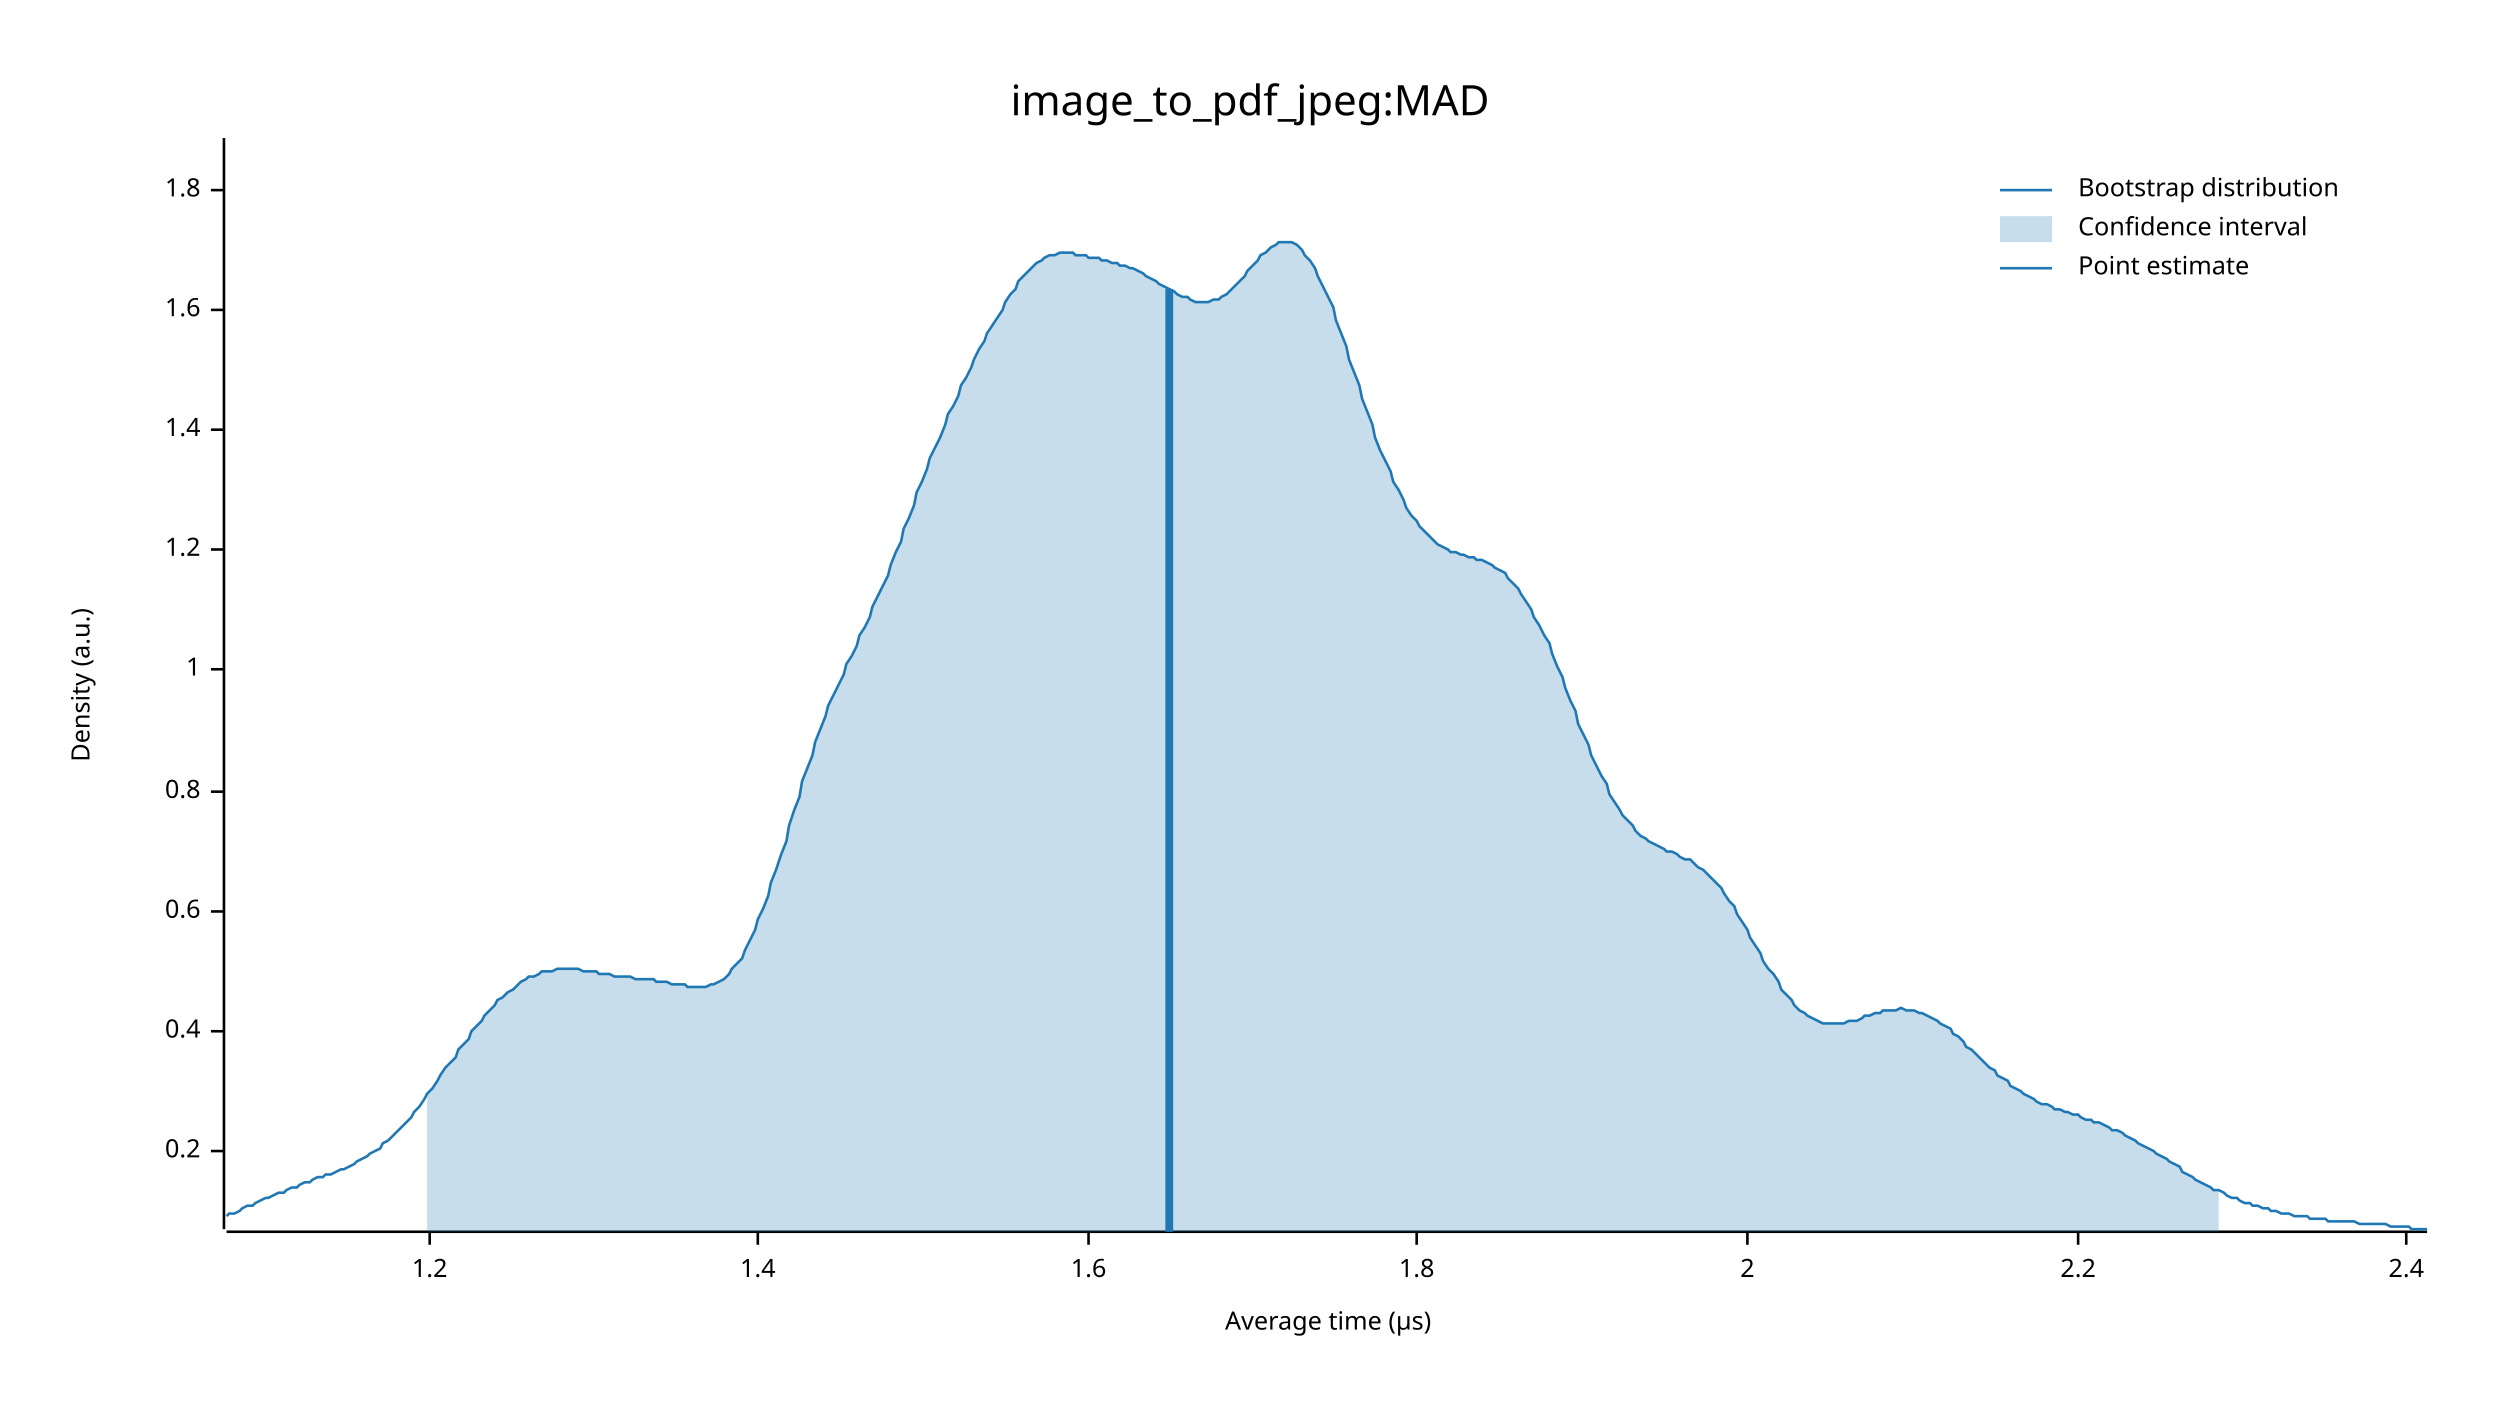
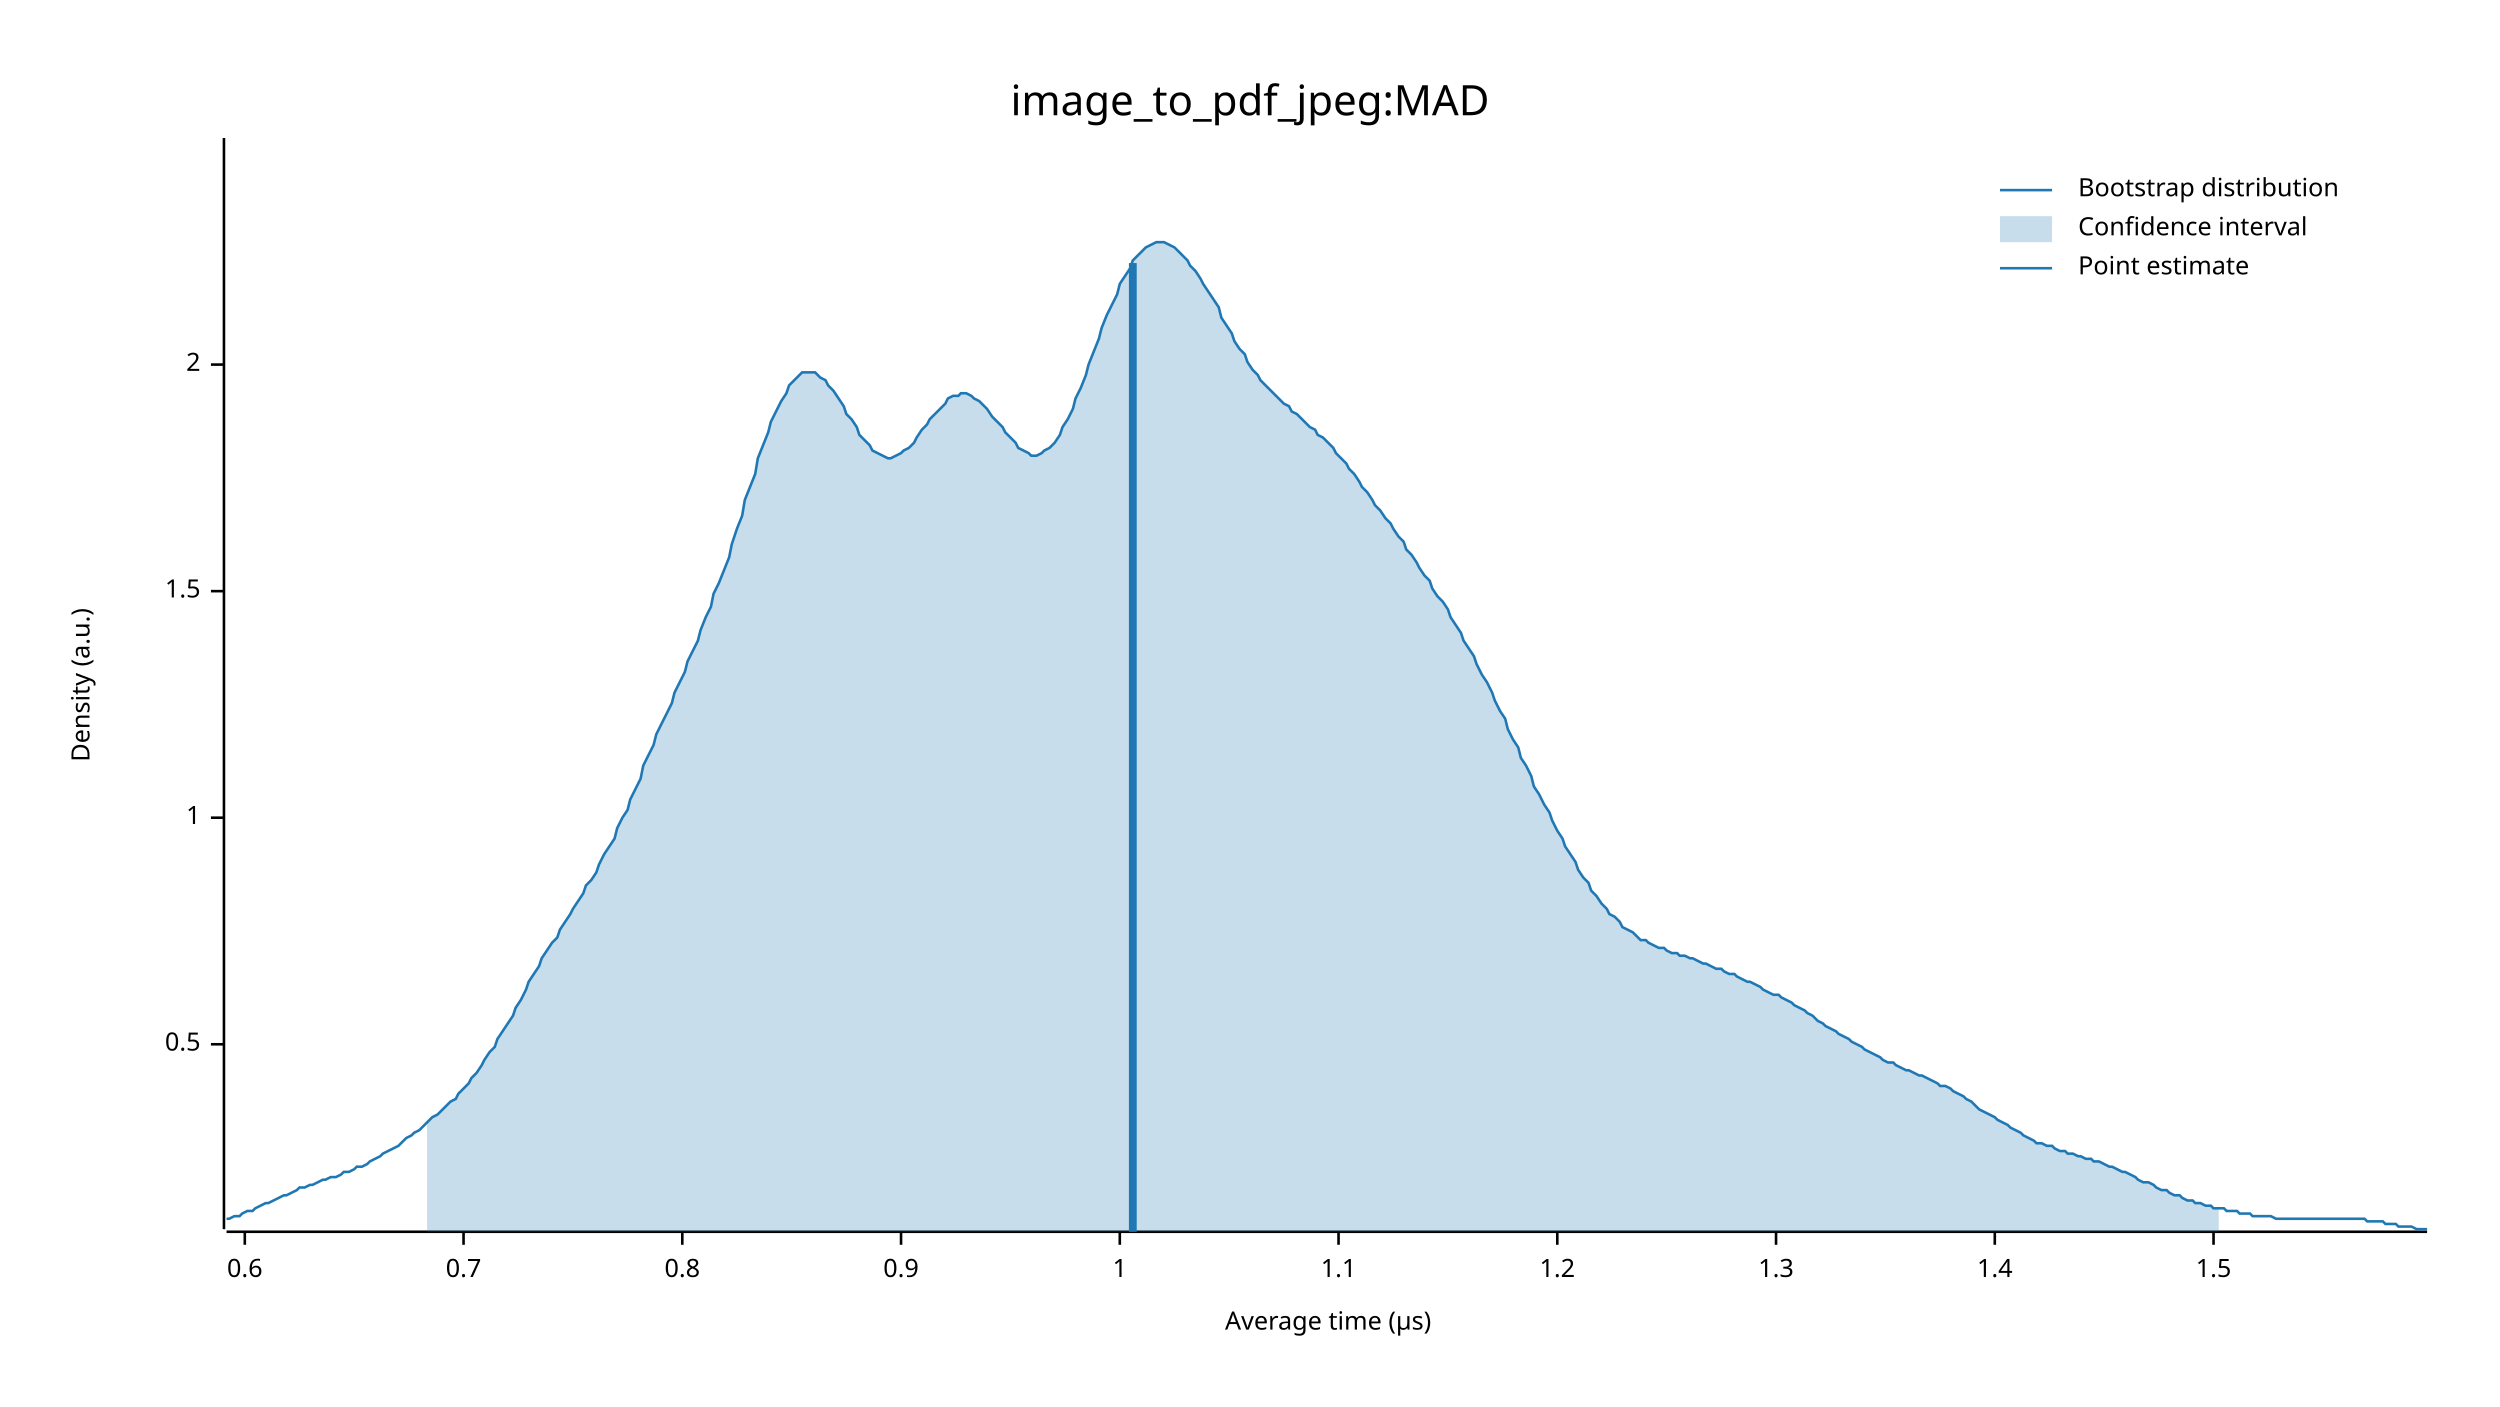
<svg xmlns="http://www.w3.org/2000/svg" width="960" height="540" viewBox="0 0 960 540">
  <text x="480" y="32" dy="0.76em" text-anchor="middle" font-family="sans-serif" font-size="16.129" opacity="1" fill="#000000">
image_to_pdf_jpeg:MAD
</text>
  <text x="27" y="263" dy="0.76em" text-anchor="middle" font-family="sans-serif" font-size="9.677" opacity="1" fill="#000000" transform="rotate(270, 27, 263)">
Density (a.u.)
</text>
  <text x="510" y="513" dy="-0.5ex" text-anchor="middle" font-family="sans-serif" font-size="9.677" opacity="1" fill="#000000">
Average time (µs)
</text>
  <polyline fill="none" opacity="1" stroke="#000000" stroke-width="1" points="86,53 86,472 " />
-   <text x="77" y="442" dy="0.5ex" text-anchor="end" font-family="sans-serif" font-size="9.677" opacity="1" fill="#000000">
- 0.2
+   <text x="77" y="401" dy="0.5ex" text-anchor="end" font-family="sans-serif" font-size="9.677" opacity="1" fill="#000000">
+ 0.5
</text>
-   <polyline fill="none" opacity="1" stroke="#000000" stroke-width="1" points="81,442 86,442 " />
-   <text x="77" y="396" dy="0.5ex" text-anchor="end" font-family="sans-serif" font-size="9.677" opacity="1" fill="#000000">
- 0.4
+   <polyline fill="none" opacity="1" stroke="#000000" stroke-width="1" points="81,401 86,401 " />
+   <text x="77" y="314" dy="0.5ex" text-anchor="end" font-family="sans-serif" font-size="9.677" opacity="1" fill="#000000">
+ 1
</text>
-   <polyline fill="none" opacity="1" stroke="#000000" stroke-width="1" points="81,396 86,396 " />
-   <text x="77" y="350" dy="0.5ex" text-anchor="end" font-family="sans-serif" font-size="9.677" opacity="1" fill="#000000">
+   <polyline fill="none" opacity="1" stroke="#000000" stroke-width="1" points="81,314 86,314 " />
+   <text x="77" y="227" dy="0.5ex" text-anchor="end" font-family="sans-serif" font-size="9.677" opacity="1" fill="#000000">
+ 1.5
+ </text>
+   <polyline fill="none" opacity="1" stroke="#000000" stroke-width="1" points="81,227 86,227 " />
+   <text x="77" y="140" dy="0.5ex" text-anchor="end" font-family="sans-serif" font-size="9.677" opacity="1" fill="#000000">
+ 2
+ </text>
+   <polyline fill="none" opacity="1" stroke="#000000" stroke-width="1" points="81,140 86,140 " />
+   <polyline fill="none" opacity="1" stroke="#000000" stroke-width="1" points="87,473 932,473 " />
+   <text x="94" y="483" dy="0.76em" text-anchor="middle" font-family="sans-serif" font-size="9.677" opacity="1" fill="#000000">
0.6
</text>
-   <polyline fill="none" opacity="1" stroke="#000000" stroke-width="1" points="81,350 86,350 " />
-   <text x="77" y="304" dy="0.5ex" text-anchor="end" font-family="sans-serif" font-size="9.677" opacity="1" fill="#000000">
+   <polyline fill="none" opacity="1" stroke="#000000" stroke-width="1" points="94,473 94,478 " />
+   <text x="178" y="483" dy="0.76em" text-anchor="middle" font-family="sans-serif" font-size="9.677" opacity="1" fill="#000000">
+ 0.7
+ </text>
+   <polyline fill="none" opacity="1" stroke="#000000" stroke-width="1" points="178,473 178,478 " />
+   <text x="262" y="483" dy="0.76em" text-anchor="middle" font-family="sans-serif" font-size="9.677" opacity="1" fill="#000000">
0.8
</text>
-   <polyline fill="none" opacity="1" stroke="#000000" stroke-width="1" points="81,304 86,304 " />
-   <text x="77" y="257" dy="0.5ex" text-anchor="end" font-family="sans-serif" font-size="9.677" opacity="1" fill="#000000">
+   <polyline fill="none" opacity="1" stroke="#000000" stroke-width="1" points="262,473 262,478 " />
+   <text x="346" y="483" dy="0.76em" text-anchor="middle" font-family="sans-serif" font-size="9.677" opacity="1" fill="#000000">
+ 0.9
+ </text>
+   <polyline fill="none" opacity="1" stroke="#000000" stroke-width="1" points="346,473 346,478 " />
+   <text x="430" y="483" dy="0.76em" text-anchor="middle" font-family="sans-serif" font-size="9.677" opacity="1" fill="#000000">
1
</text>
-   <polyline fill="none" opacity="1" stroke="#000000" stroke-width="1" points="81,257 86,257 " />
-   <text x="77" y="211" dy="0.5ex" text-anchor="end" font-family="sans-serif" font-size="9.677" opacity="1" fill="#000000">
+   <polyline fill="none" opacity="1" stroke="#000000" stroke-width="1" points="430,473 430,478 " />
+   <text x="514" y="483" dy="0.76em" text-anchor="middle" font-family="sans-serif" font-size="9.677" opacity="1" fill="#000000">
+ 1.1
+ </text>
+   <polyline fill="none" opacity="1" stroke="#000000" stroke-width="1" points="514,473 514,478 " />
+   <text x="598" y="483" dy="0.76em" text-anchor="middle" font-family="sans-serif" font-size="9.677" opacity="1" fill="#000000">
1.2
</text>
-   <polyline fill="none" opacity="1" stroke="#000000" stroke-width="1" points="81,211 86,211 " />
-   <text x="77" y="165" dy="0.5ex" text-anchor="end" font-family="sans-serif" font-size="9.677" opacity="1" fill="#000000">
+   <polyline fill="none" opacity="1" stroke="#000000" stroke-width="1" points="598,473 598,478 " />
+   <text x="682" y="483" dy="0.76em" text-anchor="middle" font-family="sans-serif" font-size="9.677" opacity="1" fill="#000000">
+ 1.3
+ </text>
+   <polyline fill="none" opacity="1" stroke="#000000" stroke-width="1" points="682,473 682,478 " />
+   <text x="766" y="483" dy="0.76em" text-anchor="middle" font-family="sans-serif" font-size="9.677" opacity="1" fill="#000000">
1.4
</text>
-   <polyline fill="none" opacity="1" stroke="#000000" stroke-width="1" points="81,165 86,165 " />
-   <text x="77" y="119" dy="0.5ex" text-anchor="end" font-family="sans-serif" font-size="9.677" opacity="1" fill="#000000">
- 1.6
+   <polyline fill="none" opacity="1" stroke="#000000" stroke-width="1" points="766,473 766,478 " />
+   <text x="850" y="483" dy="0.76em" text-anchor="middle" font-family="sans-serif" font-size="9.677" opacity="1" fill="#000000">
+ 1.5
</text>
-   <polyline fill="none" opacity="1" stroke="#000000" stroke-width="1" points="81,119 86,119 " />
-   <text x="77" y="73" dy="0.5ex" text-anchor="end" font-family="sans-serif" font-size="9.677" opacity="1" fill="#000000">
- 1.8
- </text>
-   <polyline fill="none" opacity="1" stroke="#000000" stroke-width="1" points="81,73 86,73 " />
-   <polyline fill="none" opacity="1" stroke="#000000" stroke-width="1" points="87,473 932,473 " />
-   <text x="165" y="483" dy="0.76em" text-anchor="middle" font-family="sans-serif" font-size="9.677" opacity="1" fill="#000000">
- 1.2
- </text>
-   <polyline fill="none" opacity="1" stroke="#000000" stroke-width="1" points="165,473 165,478 " />
-   <text x="291" y="483" dy="0.76em" text-anchor="middle" font-family="sans-serif" font-size="9.677" opacity="1" fill="#000000">
- 1.4
- </text>
-   <polyline fill="none" opacity="1" stroke="#000000" stroke-width="1" points="291,473 291,478 " />
-   <text x="418" y="483" dy="0.76em" text-anchor="middle" font-family="sans-serif" font-size="9.677" opacity="1" fill="#000000">
- 1.6
- </text>
-   <polyline fill="none" opacity="1" stroke="#000000" stroke-width="1" points="418,473 418,478 " />
-   <text x="544" y="483" dy="0.76em" text-anchor="middle" font-family="sans-serif" font-size="9.677" opacity="1" fill="#000000">
- 1.8
- </text>
-   <polyline fill="none" opacity="1" stroke="#000000" stroke-width="1" points="544,473 544,478 " />
-   <text x="671" y="483" dy="0.76em" text-anchor="middle" font-family="sans-serif" font-size="9.677" opacity="1" fill="#000000">
- 2
- </text>
-   <polyline fill="none" opacity="1" stroke="#000000" stroke-width="1" points="671,473 671,478 " />
-   <text x="798" y="483" dy="0.76em" text-anchor="middle" font-family="sans-serif" font-size="9.677" opacity="1" fill="#000000">
- 2.2
- </text>
-   <polyline fill="none" opacity="1" stroke="#000000" stroke-width="1" points="798,473 798,478 " />
-   <text x="924" y="483" dy="0.76em" text-anchor="middle" font-family="sans-serif" font-size="9.677" opacity="1" fill="#000000">
- 2.4
- </text>
-   <polyline fill="none" opacity="1" stroke="#000000" stroke-width="1" points="924,473 924,478 " />
-   <polyline fill="none" opacity="1" stroke="#1F78B4" stroke-width="1" points="87,467 88,466 90,466 92,465 93,464 95,463 97,463 98,462 100,461 102,460 103,460 105,459 107,458 109,458 110,457 112,456 114,456 115,455 117,454 119,454 120,453 122,452 124,452 125,451 127,451 129,450 131,449 132,449 134,448 136,447 137,446 139,445 141,444 142,443 144,442 146,441 147,439 149,438 151,436 153,434 154,433 156,431 158,429 159,427 161,425 163,422 164,420 166,418 168,415 169,413 171,410 173,408 175,406 176,403 178,401 180,399 181,396 183,394 185,392 186,390 188,388 190,386 191,384 193,383 195,381 197,380 198,379 200,377 202,376 203,375 205,375 207,374 208,373 210,373 212,373 214,372 215,372 217,372 219,372 220,372 222,372 224,373 225,373 227,373 229,373 230,374 232,374 234,374 236,375 237,375 239,375 241,375 242,375 244,376 246,376 247,376 249,376 251,376 252,377 254,377 256,377 258,378 259,378 261,378 263,378 264,379 266,379 268,379 269,379 271,379 273,378 274,378 276,377 278,376 280,374 281,372 283,370 285,368 286,365 288,361 290,357 291,353 293,349 295,344 296,339 298,334 300,328 302,323 303,317 305,311 307,306 308,300 310,295 312,290 313,285 315,280 317,275 318,271 320,267 322,263 324,259 325,255 327,252 329,248 330,244 332,241 334,237 335,233 337,229 339,225 341,221 342,217 344,212 346,208 347,203 349,199 351,194 352,189 354,185 356,180 357,176 359,172 361,168 363,163 364,159 366,156 368,152 369,148 371,145 373,141 374,138 376,134 378,131 379,128 381,125 383,122 385,119 386,116 388,113 390,111 391,108 393,106 395,104 396,103 398,101 400,100 401,99 403,98 405,98 407,97 408,97 410,97 412,97 413,98 415,98 417,98 418,99 420,99 422,99 423,100 425,100 427,101 429,101 430,102 432,102 434,103 435,103 437,104 439,105 440,106 442,107 444,108 445,109 447,110 449,111 451,112 452,113 454,114 456,114 457,115 459,116 461,116 462,116 464,116 466,115 468,115 469,114 471,113 473,111 474,110 476,108 478,106 479,104 481,102 483,100 484,98 486,97 488,95 490,94 491,93 493,93 495,93 496,93 498,94 500,96 501,98 503,100 505,103 506,106 508,110 510,114 512,118 513,123 515,128 517,133 518,138 520,143 522,148 523,153 525,158 527,163 528,168 530,173 532,177 534,181 535,185 537,188 539,192 540,195 542,198 544,200 545,202 547,204 549,206 550,207 552,209 554,210 556,211 557,212 559,212 561,213 562,213 564,214 566,214 567,215 569,215 571,216 573,217 574,218 576,219 578,220 579,222 581,224 583,226 584,228 586,231 588,234 589,237 591,240 593,244 595,247 596,251 598,256 600,260 601,264 603,269 605,273 606,278 608,282 610,286 611,290 613,294 615,298 617,301 618,305 620,308 622,311 623,313 625,315 627,317 628,319 630,321 632,322 633,323 635,324 637,325 639,326 640,327 642,327 644,328 645,329 647,330 649,330 650,331 652,333 654,334 655,335 657,337 659,339 661,341 662,343 664,346 666,348 667,351 669,354 671,357 672,360 674,363 676,366 677,369 679,372 681,374 683,377 684,380 686,382 688,384 689,386 691,388 693,389 694,390 696,391 698,392 700,393 701,393 703,393 705,393 706,393 708,393 710,392 711,392 713,392 715,391 716,390 718,390 720,389 722,389 723,388 725,388 727,388 728,388 730,387 732,388 733,388 735,388 737,389 738,389 740,390 742,391 744,392 745,393 747,394 749,395 750,397 752,398 754,400 755,402 757,403 759,405 760,406 762,408 764,410 766,411 767,413 769,414 771,415 772,417 774,418 776,419 777,420 779,421 781,422 782,423 784,424 786,424 788,425 789,426 791,426 793,427 794,427 796,428 798,428 799,429 801,430 803,430 804,431 806,431 808,432 810,433 811,434 813,434 815,435 816,436 818,437 820,438 821,439 823,440 825,441 827,442 828,443 830,444 832,445 833,446 835,447 837,448 838,450 840,451 842,452 843,453 845,454 847,455 849,456 850,457 852,457 854,458 855,459 857,460 859,460 860,461 862,462 864,462 865,463 867,463 869,464 871,464 872,465 874,465 876,466 877,466 879,466 881,467 882,467 884,467 886,467 887,468 889,468 891,468 893,468 894,469 896,469 898,469 899,469 901,469 903,469 904,469 906,470 908,470 909,470 911,470 913,470 915,470 916,470 918,471 920,471 921,471 923,471 925,471 926,472 928,472 930,472 932,472 " />
-   <polygon opacity="0.25" fill="#1F78B4" points="164,420 166,418 168,415 169,413 171,410 173,408 175,406 176,403 178,401 180,399 181,396 183,394 185,392 186,390 188,388 190,386 191,384 193,383 195,381 197,380 198,379 200,377 202,376 203,375 205,375 207,374 208,373 210,373 212,373 214,372 215,372 217,372 219,372 220,372 222,372 224,373 225,373 227,373 229,373 230,374 232,374 234,374 236,375 237,375 239,375 241,375 242,375 244,376 246,376 247,376 249,376 251,376 252,377 254,377 256,377 258,378 259,378 261,378 263,378 264,379 266,379 268,379 269,379 271,379 273,378 274,378 276,377 278,376 280,374 281,372 283,370 285,368 286,365 288,361 290,357 291,353 293,349 295,344 296,339 298,334 300,328 302,323 303,317 305,311 307,306 308,300 310,295 312,290 313,285 315,280 317,275 318,271 320,267 322,263 324,259 325,255 327,252 329,248 330,244 332,241 334,237 335,233 337,229 339,225 341,221 342,217 344,212 346,208 347,203 349,199 351,194 352,189 354,185 356,180 357,176 359,172 361,168 363,163 364,159 366,156 368,152 369,148 371,145 373,141 374,138 376,134 378,131 379,128 381,125 383,122 385,119 386,116 388,113 390,111 391,108 393,106 395,104 396,103 398,101 400,100 401,99 403,98 405,98 407,97 408,97 410,97 412,97 413,98 415,98 417,98 418,99 420,99 422,99 423,100 425,100 427,101 429,101 430,102 432,102 434,103 435,103 437,104 439,105 440,106 442,107 444,108 445,109 447,110 449,111 451,112 452,113 454,114 456,114 457,115 459,116 461,116 462,116 464,116 466,115 468,115 469,114 471,113 473,111 474,110 476,108 478,106 479,104 481,102 483,100 484,98 486,97 488,95 490,94 491,93 493,93 495,93 496,93 498,94 500,96 501,98 503,100 505,103 506,106 508,110 510,114 512,118 513,123 515,128 517,133 518,138 520,143 522,148 523,153 525,158 527,163 528,168 530,173 532,177 534,181 535,185 537,188 539,192 540,195 542,198 544,200 545,202 547,204 549,206 550,207 552,209 554,210 556,211 557,212 559,212 561,213 562,213 564,214 566,214 567,215 569,215 571,216 573,217 574,218 576,219 578,220 579,222 581,224 583,226 584,228 586,231 588,234 589,237 591,240 593,244 595,247 596,251 598,256 600,260 601,264 603,269 605,273 606,278 608,282 610,286 611,290 613,294 615,298 617,301 618,305 620,308 622,311 623,313 625,315 627,317 628,319 630,321 632,322 633,323 635,324 637,325 639,326 640,327 642,327 644,328 645,329 647,330 649,330 650,331 652,333 654,334 655,335 657,337 659,339 661,341 662,343 664,346 666,348 667,351 669,354 671,357 672,360 674,363 676,366 677,369 679,372 681,374 683,377 684,380 686,382 688,384 689,386 691,388 693,389 694,390 696,391 698,392 700,393 701,393 703,393 705,393 706,393 708,393 710,392 711,392 713,392 715,391 716,390 718,390 720,389 722,389 723,388 725,388 727,388 728,388 730,387 732,388 733,388 735,388 737,389 738,389 740,390 742,391 744,392 745,393 747,394 749,395 750,397 752,398 754,400 755,402 757,403 759,405 760,406 762,408 764,410 766,411 767,413 769,414 771,415 772,417 774,418 776,419 777,420 779,421 781,422 782,423 784,424 786,424 788,425 789,426 791,426 793,427 794,427 796,428 798,428 799,429 801,430 803,430 804,431 806,431 808,432 810,433 811,434 813,434 815,435 816,436 818,437 820,438 821,439 823,440 825,441 827,442 828,443 830,444 832,445 833,446 835,447 837,448 838,450 840,451 842,452 843,453 845,454 847,455 849,456 850,457 852,457 852,473 164,473 " />
-   <polyline fill="none" opacity="1" stroke="#1F78B4" stroke-width="3" points="449,473 449,111 " />
+   <polyline fill="none" opacity="1" stroke="#000000" stroke-width="1" points="850,473 850,478 " />
+   <polyline fill="none" opacity="1" stroke="#1F78B4" stroke-width="1" points="87,468 88,468 90,467 92,467 93,466 95,465 97,465 98,464 100,463 102,462 103,462 105,461 107,460 109,459 110,459 112,458 114,457 115,456 117,456 119,455 120,455 122,454 124,453 125,453 127,452 129,452 131,451 132,450 134,450 136,449 137,448 139,448 141,447 142,446 144,445 146,444 147,443 149,442 151,441 153,440 154,439 156,437 158,436 159,435 161,434 163,432 164,431 166,429 168,428 169,427 171,425 173,423 175,422 176,420 178,418 180,416 181,414 183,412 185,409 186,407 188,404 190,402 191,399 193,396 195,393 197,390 198,387 200,384 202,380 203,377 205,374 207,371 208,368 210,365 212,362 214,360 215,357 217,354 219,351 220,349 222,346 224,343 225,340 227,338 229,335 230,332 232,328 234,325 236,322 237,318 239,314 241,311 242,307 244,303 246,299 247,294 249,290 251,286 252,282 254,278 256,274 258,270 259,266 261,262 263,258 264,254 266,250 268,246 269,242 271,237 273,233 274,228 276,224 278,219 280,214 281,209 283,203 285,198 286,192 288,187 290,182 291,176 293,171 295,166 296,162 298,158 300,154 302,151 303,148 305,146 307,144 308,143 310,143 312,143 313,143 315,145 317,146 318,148 320,150 322,153 324,156 325,159 327,161 329,164 330,167 332,169 334,171 335,173 337,174 339,175 341,176 342,176 344,175 346,174 347,173 349,172 351,170 352,168 354,165 356,163 357,161 359,159 361,157 363,155 364,153 366,152 368,152 369,151 371,151 373,152 374,153 376,154 378,156 379,157 381,160 383,162 385,164 386,166 388,168 390,170 391,172 393,173 395,174 396,175 398,175 400,174 401,173 403,172 405,170 407,167 408,164 410,161 412,157 413,153 415,149 417,144 418,140 420,135 422,130 423,126 425,121 427,117 429,113 430,109 432,106 434,103 435,100 437,98 439,96 440,95 442,94 444,93 445,93 447,93 449,94 451,95 452,96 454,98 456,100 457,102 459,104 461,107 462,109 464,112 466,115 468,118 469,122 471,125 473,128 474,131 476,134 478,136 479,139 481,142 483,144 484,146 486,148 488,150 490,152 491,153 493,155 495,156 496,158 498,159 500,161 501,162 503,164 505,165 506,167 508,168 510,170 512,172 513,174 515,176 517,178 518,180 520,182 522,185 523,187 525,189 527,192 528,194 530,196 532,199 534,201 535,203 537,206 539,208 540,211 542,213 544,216 545,218 547,221 549,223 550,226 552,229 554,231 556,234 557,237 559,240 561,243 562,246 564,249 566,252 567,255 569,259 571,262 573,266 574,269 576,273 578,276 579,280 581,284 583,287 584,291 586,294 588,298 589,302 591,305 593,309 595,312 596,315 598,319 600,322 601,325 603,328 605,331 606,334 608,337 610,339 611,342 613,344 615,347 617,349 618,351 620,352 622,354 623,356 625,357 627,358 628,359 630,361 632,361 633,362 635,363 637,364 639,364 640,365 642,366 644,366 645,367 647,367 649,368 650,368 652,369 654,370 655,370 657,371 659,372 661,372 662,373 664,374 666,374 667,375 669,376 671,377 672,377 674,378 676,379 677,380 679,381 681,382 683,382 684,383 686,384 688,385 689,386 691,387 693,388 694,389 696,390 698,392 700,393 701,394 703,395 705,396 706,397 708,398 710,399 711,400 713,401 715,402 716,403 718,404 720,405 722,406 723,407 725,408 727,408 728,409 730,410 732,411 733,411 735,412 737,413 738,413 740,414 742,415 744,416 745,417 747,417 749,418 750,419 752,420 754,421 755,422 757,423 759,425 760,426 762,427 764,428 766,429 767,430 769,431 771,432 772,433 774,434 776,435 777,436 779,437 781,438 782,439 784,439 786,440 788,440 789,441 791,442 793,442 794,443 796,443 798,444 799,444 801,445 803,445 804,446 806,446 808,447 810,448 811,448 813,449 815,450 816,450 818,451 820,452 821,453 823,454 825,454 827,455 828,456 830,457 832,457 833,458 835,459 837,459 838,460 840,461 842,461 843,462 845,462 847,463 849,463 850,464 852,464 854,464 855,465 857,465 859,465 860,466 862,466 864,466 865,467 867,467 869,467 871,467 872,467 874,468 876,468 877,468 879,468 881,468 882,468 884,468 886,468 887,468 889,468 891,468 893,468 894,468 896,468 898,468 899,468 901,468 903,468 904,468 906,468 908,468 909,469 911,469 913,469 915,469 916,470 918,470 920,470 921,471 923,471 925,471 926,471 928,472 930,472 932,472 " />
+   <polygon opacity="0.25" fill="#1F78B4" points="164,431 166,429 168,428 169,427 171,425 173,423 175,422 176,420 178,418 180,416 181,414 183,412 185,409 186,407 188,404 190,402 191,399 193,396 195,393 197,390 198,387 200,384 202,380 203,377 205,374 207,371 208,368 210,365 212,362 214,360 215,357 217,354 219,351 220,349 222,346 224,343 225,340 227,338 229,335 230,332 232,328 234,325 236,322 237,318 239,314 241,311 242,307 244,303 246,299 247,294 249,290 251,286 252,282 254,278 256,274 258,270 259,266 261,262 263,258 264,254 266,250 268,246 269,242 271,237 273,233 274,228 276,224 278,219 280,214 281,209 283,203 285,198 286,192 288,187 290,182 291,176 293,171 295,166 296,162 298,158 300,154 302,151 303,148 305,146 307,144 308,143 310,143 312,143 313,143 315,145 317,146 318,148 320,150 322,153 324,156 325,159 327,161 329,164 330,167 332,169 334,171 335,173 337,174 339,175 341,176 342,176 344,175 346,174 347,173 349,172 351,170 352,168 354,165 356,163 357,161 359,159 361,157 363,155 364,153 366,152 368,152 369,151 371,151 373,152 374,153 376,154 378,156 379,157 381,160 383,162 385,164 386,166 388,168 390,170 391,172 393,173 395,174 396,175 398,175 400,174 401,173 403,172 405,170 407,167 408,164 410,161 412,157 413,153 415,149 417,144 418,140 420,135 422,130 423,126 425,121 427,117 429,113 430,109 432,106 434,103 435,100 437,98 439,96 440,95 442,94 444,93 445,93 447,93 449,94 451,95 452,96 454,98 456,100 457,102 459,104 461,107 462,109 464,112 466,115 468,118 469,122 471,125 473,128 474,131 476,134 478,136 479,139 481,142 483,144 484,146 486,148 488,150 490,152 491,153 493,155 495,156 496,158 498,159 500,161 501,162 503,164 505,165 506,167 508,168 510,170 512,172 513,174 515,176 517,178 518,180 520,182 522,185 523,187 525,189 527,192 528,194 530,196 532,199 534,201 535,203 537,206 539,208 540,211 542,213 544,216 545,218 547,221 549,223 550,226 552,229 554,231 556,234 557,237 559,240 561,243 562,246 564,249 566,252 567,255 569,259 571,262 573,266 574,269 576,273 578,276 579,280 581,284 583,287 584,291 586,294 588,298 589,302 591,305 593,309 595,312 596,315 598,319 600,322 601,325 603,328 605,331 606,334 608,337 610,339 611,342 613,344 615,347 617,349 618,351 620,352 622,354 623,356 625,357 627,358 628,359 630,361 632,361 633,362 635,363 637,364 639,364 640,365 642,366 644,366 645,367 647,367 649,368 650,368 652,369 654,370 655,370 657,371 659,372 661,372 662,373 664,374 666,374 667,375 669,376 671,377 672,377 674,378 676,379 677,380 679,381 681,382 683,382 684,383 686,384 688,385 689,386 691,387 693,388 694,389 696,390 698,392 700,393 701,394 703,395 705,396 706,397 708,398 710,399 711,400 713,401 715,402 716,403 718,404 720,405 722,406 723,407 725,408 727,408 728,409 730,410 732,411 733,411 735,412 737,413 738,413 740,414 742,415 744,416 745,417 747,417 749,418 750,419 752,420 754,421 755,422 757,423 759,425 760,426 762,427 764,428 766,429 767,430 769,431 771,432 772,433 774,434 776,435 777,436 779,437 781,438 782,439 784,439 786,440 788,440 789,441 791,442 793,442 794,443 796,443 798,444 799,444 801,445 803,445 804,446 806,446 808,447 810,448 811,448 813,449 815,450 816,450 818,451 820,452 821,453 823,454 825,454 827,455 828,456 830,457 832,457 833,458 835,459 837,459 838,460 840,461 842,461 843,462 845,462 847,463 849,463 850,464 852,464 852,473 164,473 " />
+   <polyline fill="none" opacity="1" stroke="#1F78B4" stroke-width="3" points="435,473 435,101 " />
  <text x="798" y="68" dy="0.76em" text-anchor="start" font-family="sans-serif" font-size="9.677" opacity="1" fill="#000000">
Bootstrap distribution
</text>
  <text x="798" y="83" dy="0.76em" text-anchor="start" font-family="sans-serif" font-size="9.677" opacity="1" fill="#000000">
Confidence interval
</text>
  <text x="798" y="98" dy="0.76em" text-anchor="start" font-family="sans-serif" font-size="9.677" opacity="1" fill="#000000">
Point estimate
</text>
  <polyline fill="none" opacity="1" stroke="#1F78B4" stroke-width="1" points="768,73 788,73 " />
  <rect x="768" y="83" width="20" height="10" opacity="0.25" fill="#1F78B4" stroke="none" />
  <polyline fill="none" opacity="1" stroke="#1F78B4" stroke-width="1" points="768,103 788,103 " />
</svg>
